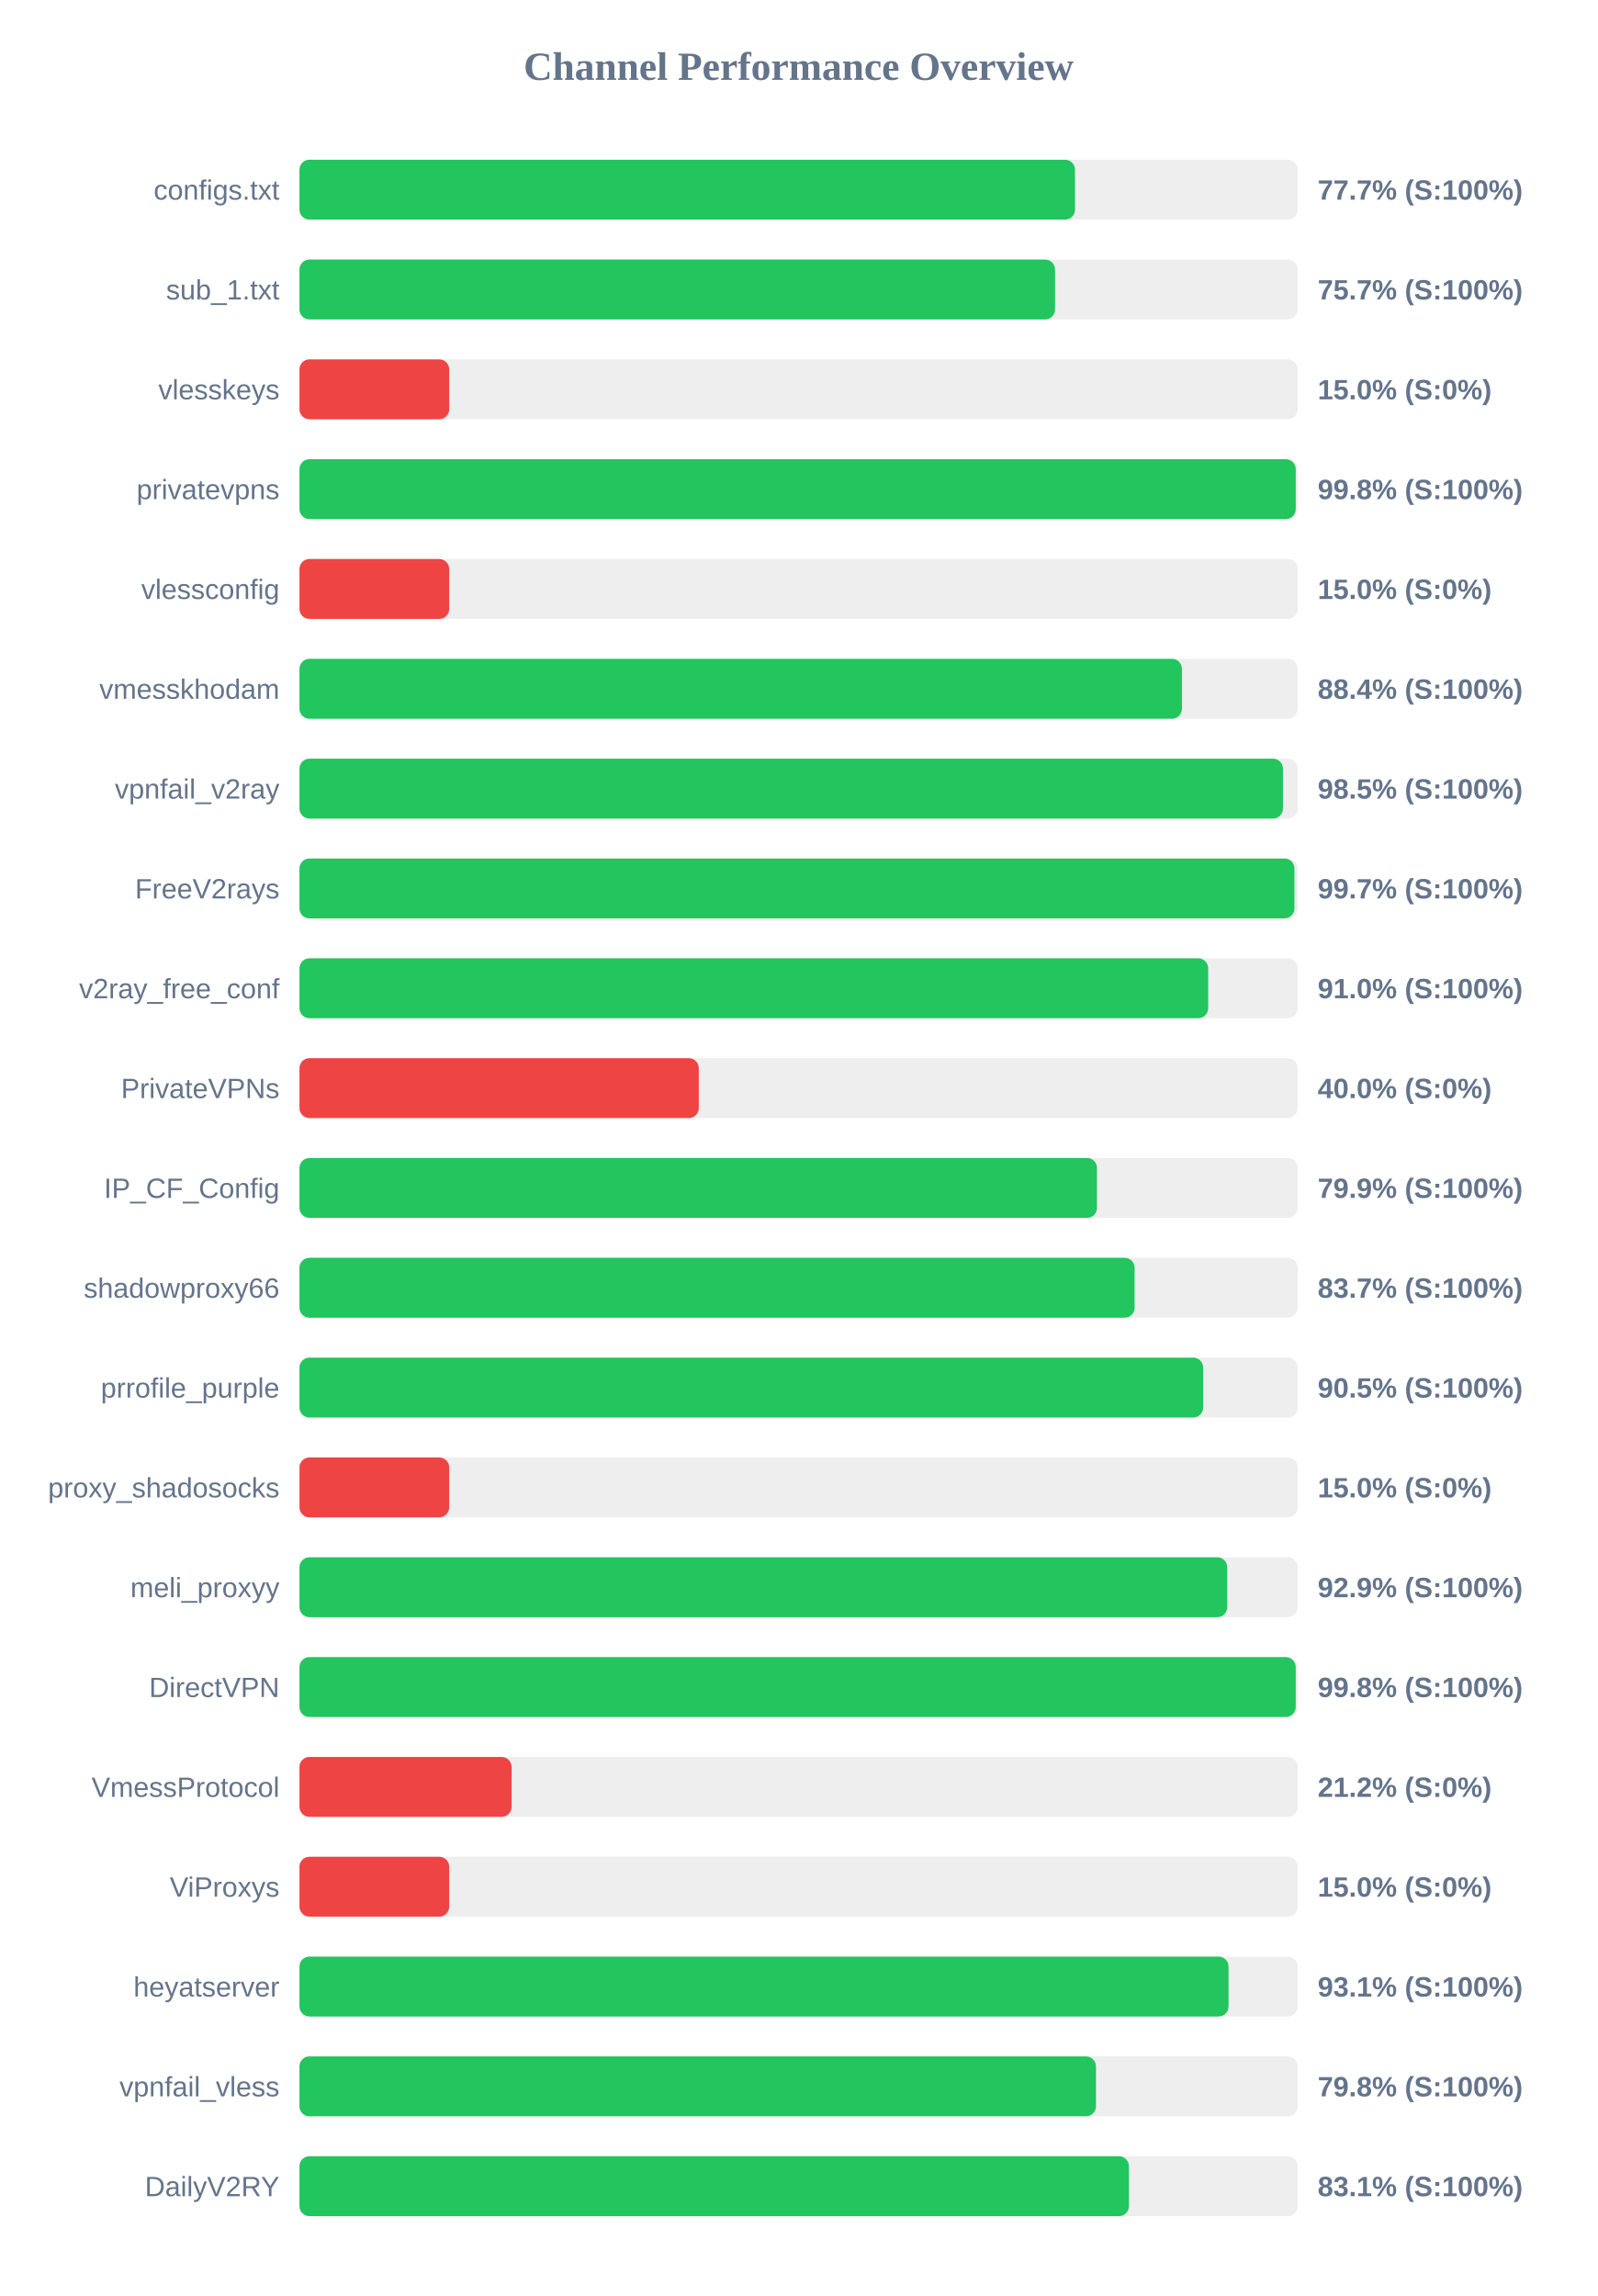
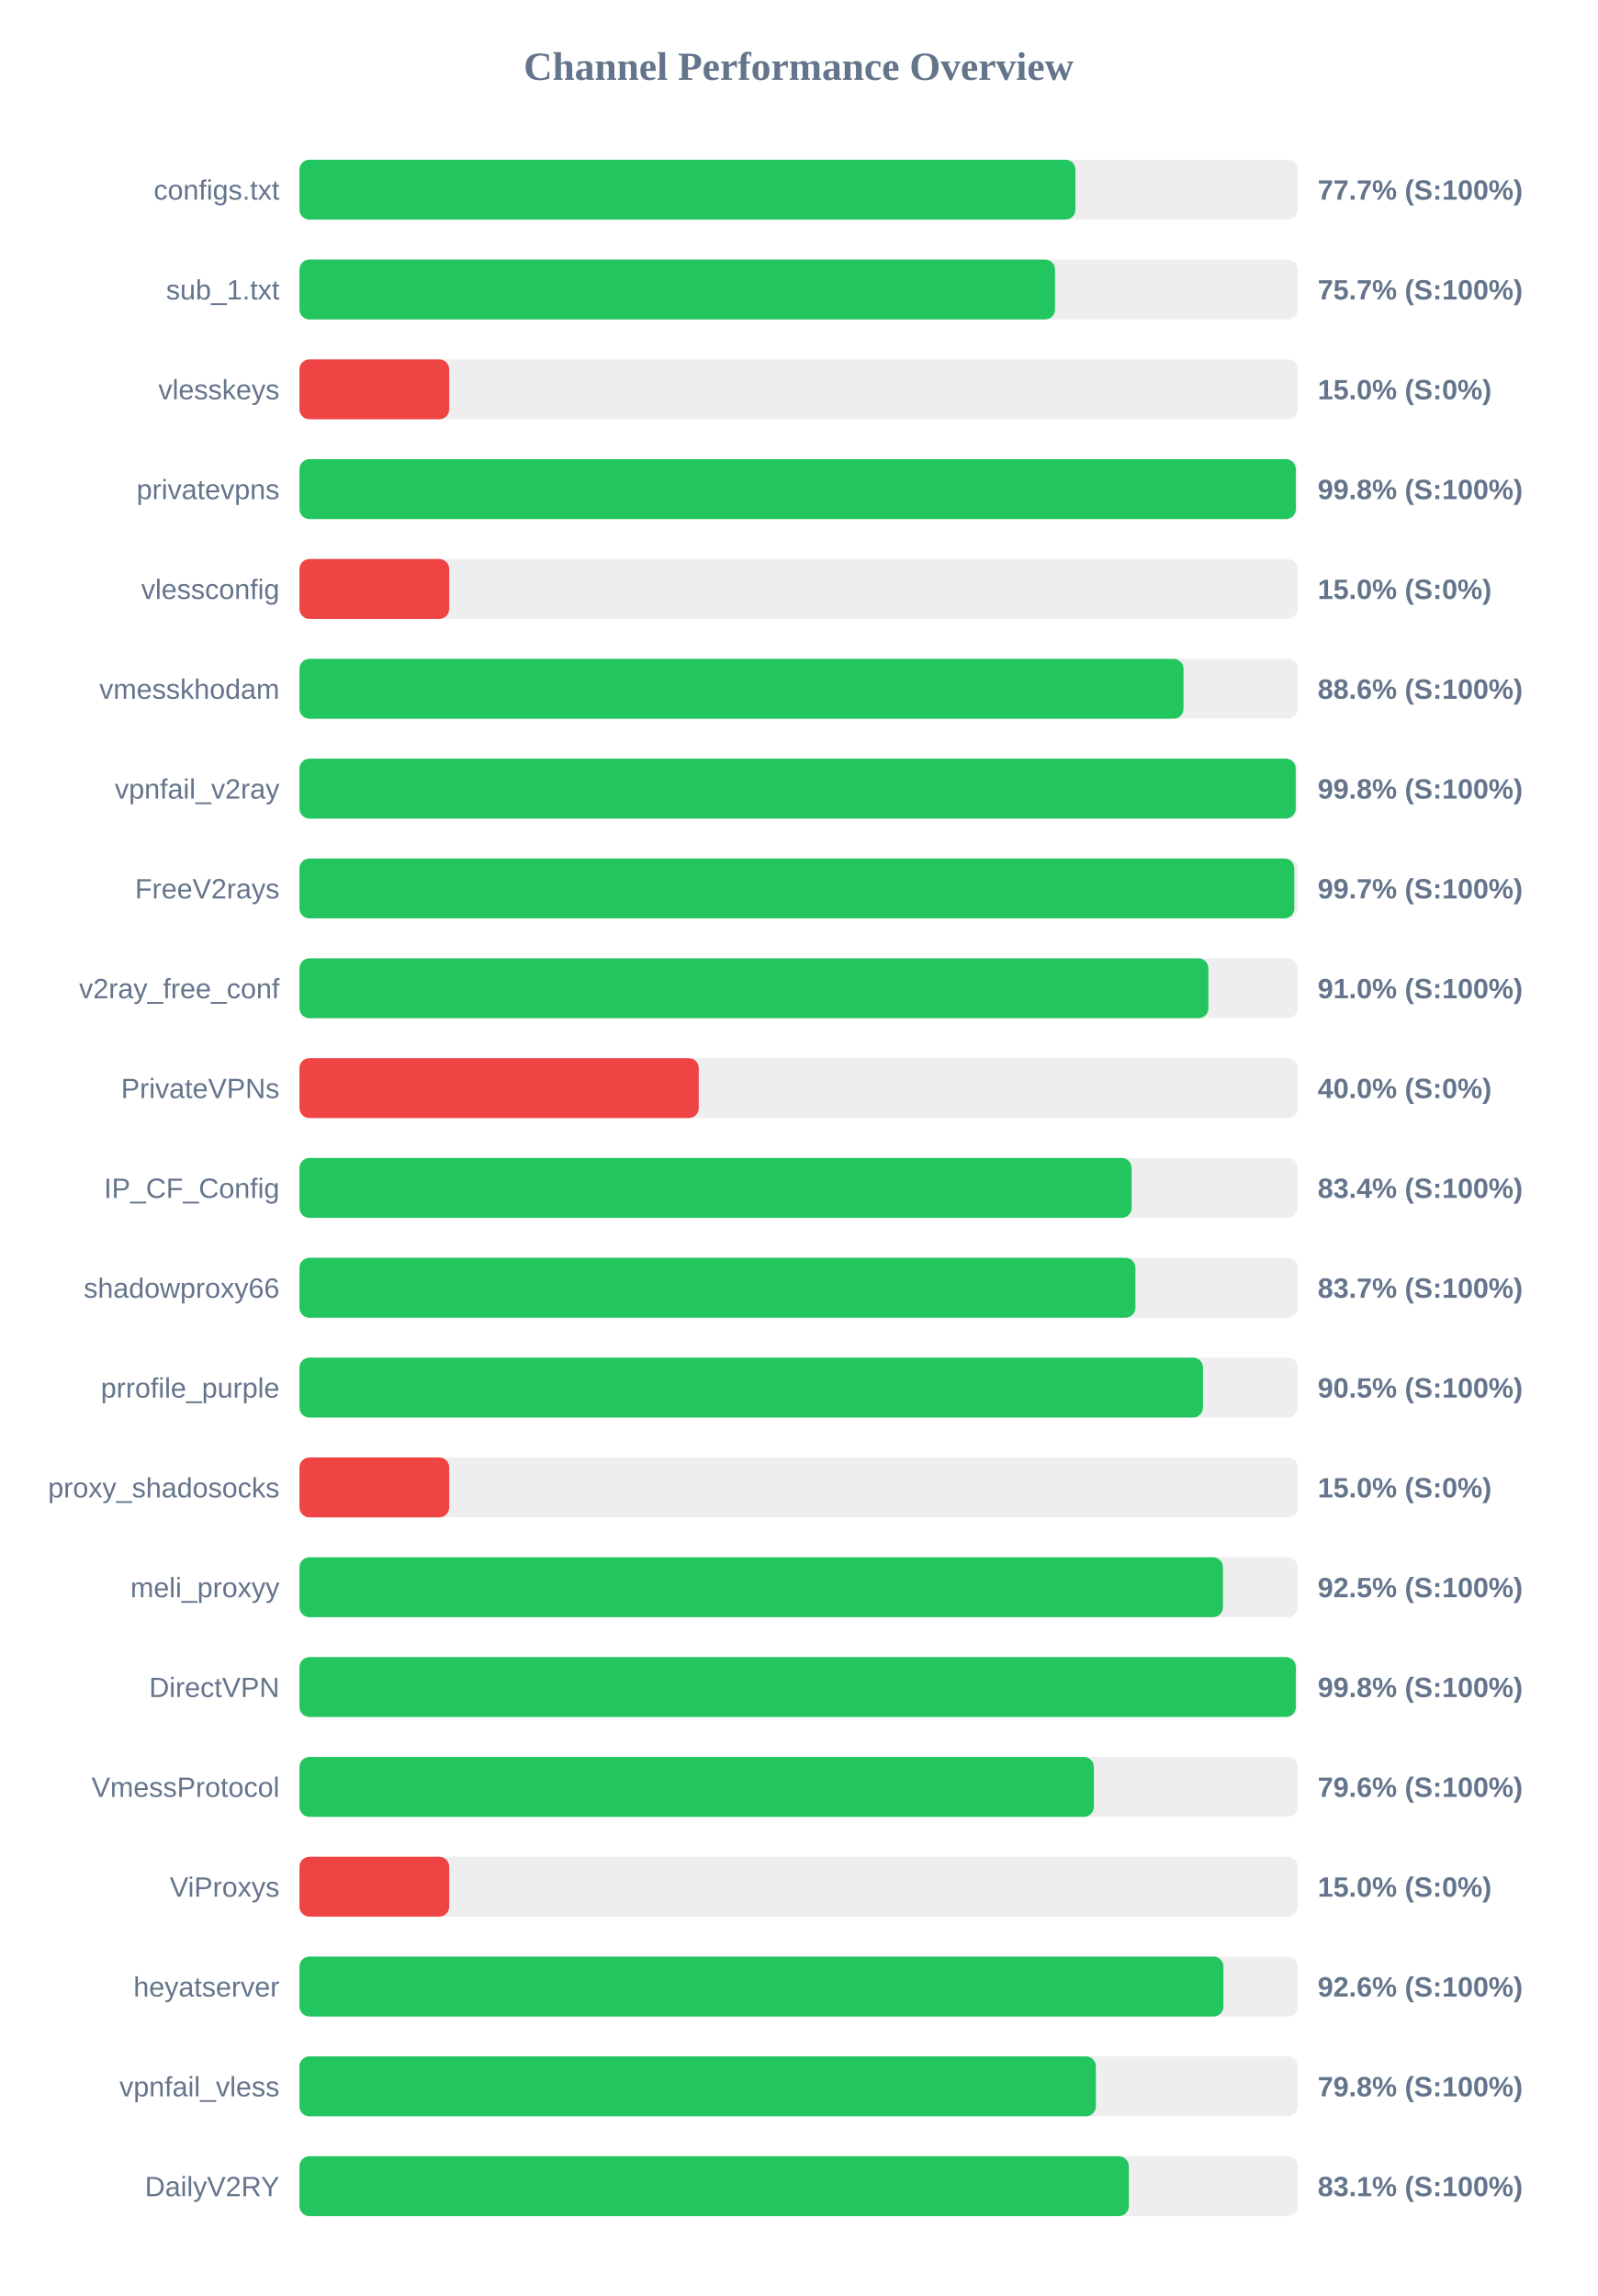
<svg xmlns="http://www.w3.org/2000/svg" width="800" height="1150" version="1.1">
  <style>
        .row { font: 14px Arial; fill: #64748b; }
        .score { font: bold 14px Arial; fill: #64748b; }
    </style>
  <text x="400" y="40" text-anchor="middle" font-size="20px" font-weight="bold" fill="#64748b">Channel Performance Overview</text>
  <rect x="150" y="80" width="500" height="30" fill="#eee" rx="5" />
-   <rect x="150" y="80" width="388.45" height="30" fill="#22c55e" rx="5" />
+   <rect x="150" y="80" width="388.65" height="30" fill="#22c55e" rx="5" />
  <text x="140" y="100" text-anchor="end" class="row">configs.txt</text>
  <text x="660" y="100" text-anchor="start" class="score">77.7% (S:100%)</text>
  <rect x="150" y="130" width="500" height="30" fill="#eee" rx="5" />
  <rect x="150" y="130" width="378.45" height="30" fill="#22c55e" rx="5" />
  <text x="140" y="150" text-anchor="end" class="row">sub_1.txt</text>
  <text x="660" y="150" text-anchor="start" class="score">75.7% (S:100%)</text>
  <rect x="150" y="180" width="500" height="30" fill="#eee" rx="5" />
  <rect x="150" y="180" width="75.0" height="30" fill="#ef4444" rx="5" />
  <text x="140" y="200" text-anchor="end" class="row">vlesskeys</text>
  <text x="660" y="200" text-anchor="start" class="score">15.0% (S:0%)</text>
  <rect x="150" y="230" width="500" height="30" fill="#eee" rx="5" />
-   <rect x="150" y="230" width="499.0" height="30" fill="#22c55e" rx="5" />
+   <rect x="150" y="230" width="499.05" height="30" fill="#22c55e" rx="5" />
  <text x="140" y="250" text-anchor="end" class="row">privatevpns</text>
  <text x="660" y="250" text-anchor="start" class="score">99.8% (S:100%)</text>
  <rect x="150" y="280" width="500" height="30" fill="#eee" rx="5" />
  <rect x="150" y="280" width="75.0" height="30" fill="#ef4444" rx="5" />
  <text x="140" y="300" text-anchor="end" class="row">vlessconfig</text>
  <text x="660" y="300" text-anchor="start" class="score">15.0% (S:0%)</text>
  <rect x="150" y="330" width="500" height="30" fill="#eee" rx="5" />
-   <rect x="150" y="330" width="442.0" height="30" fill="#22c55e" rx="5" />
+   <rect x="150" y="330" width="442.8" height="30" fill="#22c55e" rx="5" />
  <text x="140" y="350" text-anchor="end" class="row">vmesskhodam</text>
-   <text x="660" y="350" text-anchor="start" class="score">88.4% (S:100%)</text>
+   <text x="660" y="350" text-anchor="start" class="score">88.6% (S:100%)</text>
  <rect x="150" y="380" width="500" height="30" fill="#eee" rx="5" />
-   <rect x="150" y="380" width="492.6" height="30" fill="#22c55e" rx="5" />
+   <rect x="150" y="380" width="499.0" height="30" fill="#22c55e" rx="5" />
  <text x="140" y="400" text-anchor="end" class="row">vpnfail_v2ray</text>
-   <text x="660" y="400" text-anchor="start" class="score">98.5% (S:100%)</text>
+   <text x="660" y="400" text-anchor="start" class="score">99.8% (S:100%)</text>
  <rect x="150" y="430" width="500" height="30" fill="#eee" rx="5" />
-   <rect x="150" y="430" width="498.35" height="30" fill="#22c55e" rx="5" />
+   <rect x="150" y="430" width="498.3" height="30" fill="#22c55e" rx="5" />
  <text x="140" y="450" text-anchor="end" class="row">FreeV2rays</text>
  <text x="660" y="450" text-anchor="start" class="score">99.7% (S:100%)</text>
  <rect x="150" y="480" width="500" height="30" fill="#eee" rx="5" />
-   <rect x="150" y="480" width="455.15" height="30" fill="#22c55e" rx="5" />
+   <rect x="150" y="480" width="455.25" height="30" fill="#22c55e" rx="5" />
  <text x="140" y="500" text-anchor="end" class="row">v2ray_free_conf</text>
  <text x="660" y="500" text-anchor="start" class="score">91.0% (S:100%)</text>
  <rect x="150" y="530" width="500" height="30" fill="#eee" rx="5" />
  <rect x="150" y="530" width="200.0" height="30" fill="#ef4444" rx="5" />
  <text x="140" y="550" text-anchor="end" class="row">PrivateVPNs</text>
  <text x="660" y="550" text-anchor="start" class="score">40.0% (S:0%)</text>
  <rect x="150" y="580" width="500" height="30" fill="#eee" rx="5" />
-   <rect x="150" y="580" width="399.45" height="30" fill="#22c55e" rx="5" />
+   <rect x="150" y="580" width="416.8" height="30" fill="#22c55e" rx="5" />
  <text x="140" y="600" text-anchor="end" class="row">IP_CF_Config</text>
-   <text x="660" y="600" text-anchor="start" class="score">79.9% (S:100%)</text>
+   <text x="660" y="600" text-anchor="start" class="score">83.4% (S:100%)</text>
  <rect x="150" y="630" width="500" height="30" fill="#eee" rx="5" />
-   <rect x="150" y="630" width="418.3" height="30" fill="#22c55e" rx="5" />
+   <rect x="150" y="630" width="418.7" height="30" fill="#22c55e" rx="5" />
  <text x="140" y="650" text-anchor="end" class="row">shadowproxy66</text>
  <text x="660" y="650" text-anchor="start" class="score">83.7% (S:100%)</text>
  <rect x="150" y="680" width="500" height="30" fill="#eee" rx="5" />
-   <rect x="150" y="680" width="452.65" height="30" fill="#22c55e" rx="5" />
+   <rect x="150" y="680" width="452.55" height="30" fill="#22c55e" rx="5" />
  <text x="140" y="700" text-anchor="end" class="row">prrofile_purple</text>
  <text x="660" y="700" text-anchor="start" class="score">90.5% (S:100%)</text>
  <rect x="150" y="730" width="500" height="30" fill="#eee" rx="5" />
  <rect x="150" y="730" width="75.0" height="30" fill="#ef4444" rx="5" />
  <text x="140" y="750" text-anchor="end" class="row">proxy_shadosocks</text>
  <text x="660" y="750" text-anchor="start" class="score">15.0% (S:0%)</text>
  <rect x="150" y="780" width="500" height="30" fill="#eee" rx="5" />
-   <rect x="150" y="780" width="464.7" height="30" fill="#22c55e" rx="5" />
+   <rect x="150" y="780" width="462.55" height="30" fill="#22c55e" rx="5" />
  <text x="140" y="800" text-anchor="end" class="row">meli_proxyy</text>
-   <text x="660" y="800" text-anchor="start" class="score">92.9% (S:100%)</text>
+   <text x="660" y="800" text-anchor="start" class="score">92.5% (S:100%)</text>
  <rect x="150" y="830" width="500" height="30" fill="#eee" rx="5" />
-   <rect x="150" y="830" width="499.0" height="30" fill="#22c55e" rx="5" />
+   <rect x="150" y="830" width="499.05" height="30" fill="#22c55e" rx="5" />
  <text x="140" y="850" text-anchor="end" class="row">DirectVPN</text>
  <text x="660" y="850" text-anchor="start" class="score">99.8% (S:100%)</text>
  <rect x="150" y="880" width="500" height="30" fill="#eee" rx="5" />
-   <rect x="150" y="880" width="106.25" height="30" fill="#ef4444" rx="5" />
+   <rect x="150" y="880" width="397.9" height="30" fill="#22c55e" rx="5" />
  <text x="140" y="900" text-anchor="end" class="row">VmessProtocol</text>
-   <text x="660" y="900" text-anchor="start" class="score">21.2% (S:0%)</text>
+   <text x="660" y="900" text-anchor="start" class="score">79.6% (S:100%)</text>
  <rect x="150" y="930" width="500" height="30" fill="#eee" rx="5" />
  <rect x="150" y="930" width="75.0" height="30" fill="#ef4444" rx="5" />
  <text x="140" y="950" text-anchor="end" class="row">ViProxys</text>
  <text x="660" y="950" text-anchor="start" class="score">15.0% (S:0%)</text>
  <rect x="150" y="980" width="500" height="30" fill="#eee" rx="5" />
-   <rect x="150" y="980" width="465.35" height="30" fill="#22c55e" rx="5" />
+   <rect x="150" y="980" width="462.8" height="30" fill="#22c55e" rx="5" />
  <text x="140" y="1000" text-anchor="end" class="row">heyatserver</text>
-   <text x="660" y="1000" text-anchor="start" class="score">93.1% (S:100%)</text>
+   <text x="660" y="1000" text-anchor="start" class="score">92.6% (S:100%)</text>
  <rect x="150" y="1030" width="500" height="30" fill="#eee" rx="5" />
-   <rect x="150" y="1030" width="398.95" height="30" fill="#22c55e" rx="5" />
+   <rect x="150" y="1030" width="398.9" height="30" fill="#22c55e" rx="5" />
  <text x="140" y="1050" text-anchor="end" class="row">vpnfail_vless</text>
  <text x="660" y="1050" text-anchor="start" class="score">79.8% (S:100%)</text>
  <rect x="150" y="1080" width="500" height="30" fill="#eee" rx="5" />
-   <rect x="150" y="1080" width="415.45" height="30" fill="#22c55e" rx="5" />
+   <rect x="150" y="1080" width="415.4" height="30" fill="#22c55e" rx="5" />
  <text x="140" y="1100" text-anchor="end" class="row">DailyV2RY</text>
  <text x="660" y="1100" text-anchor="start" class="score">83.1% (S:100%)</text>
</svg>
